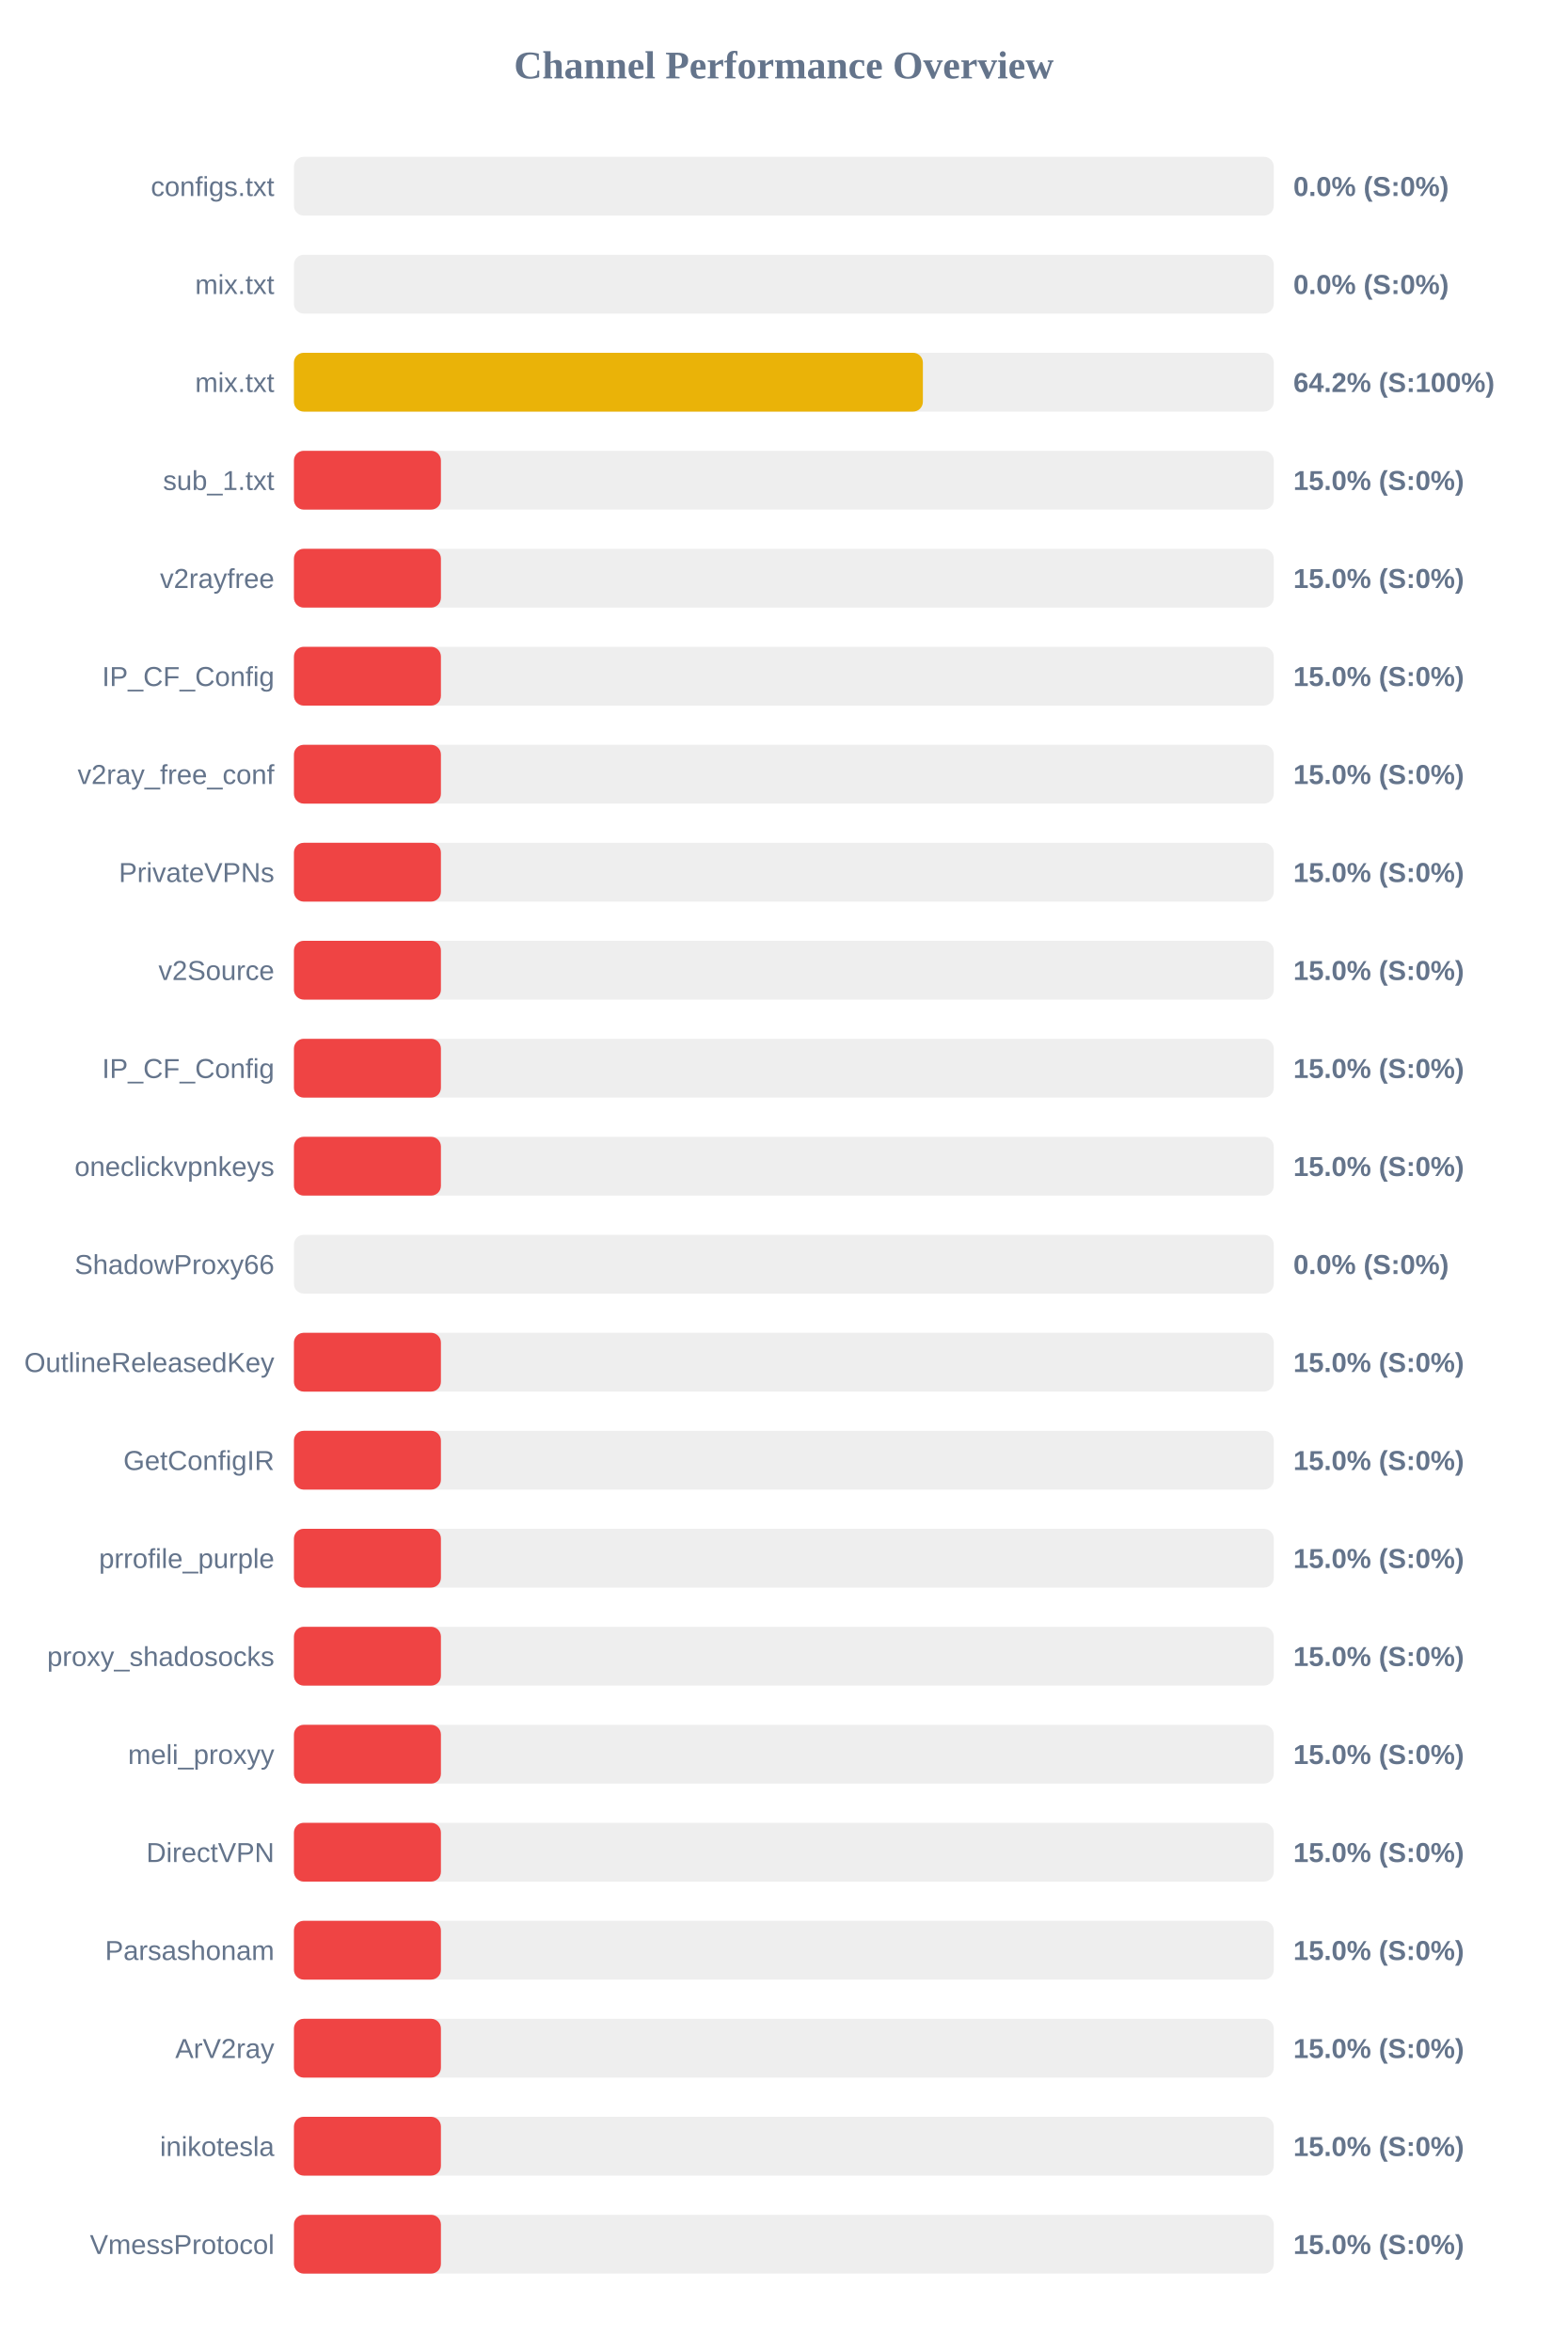
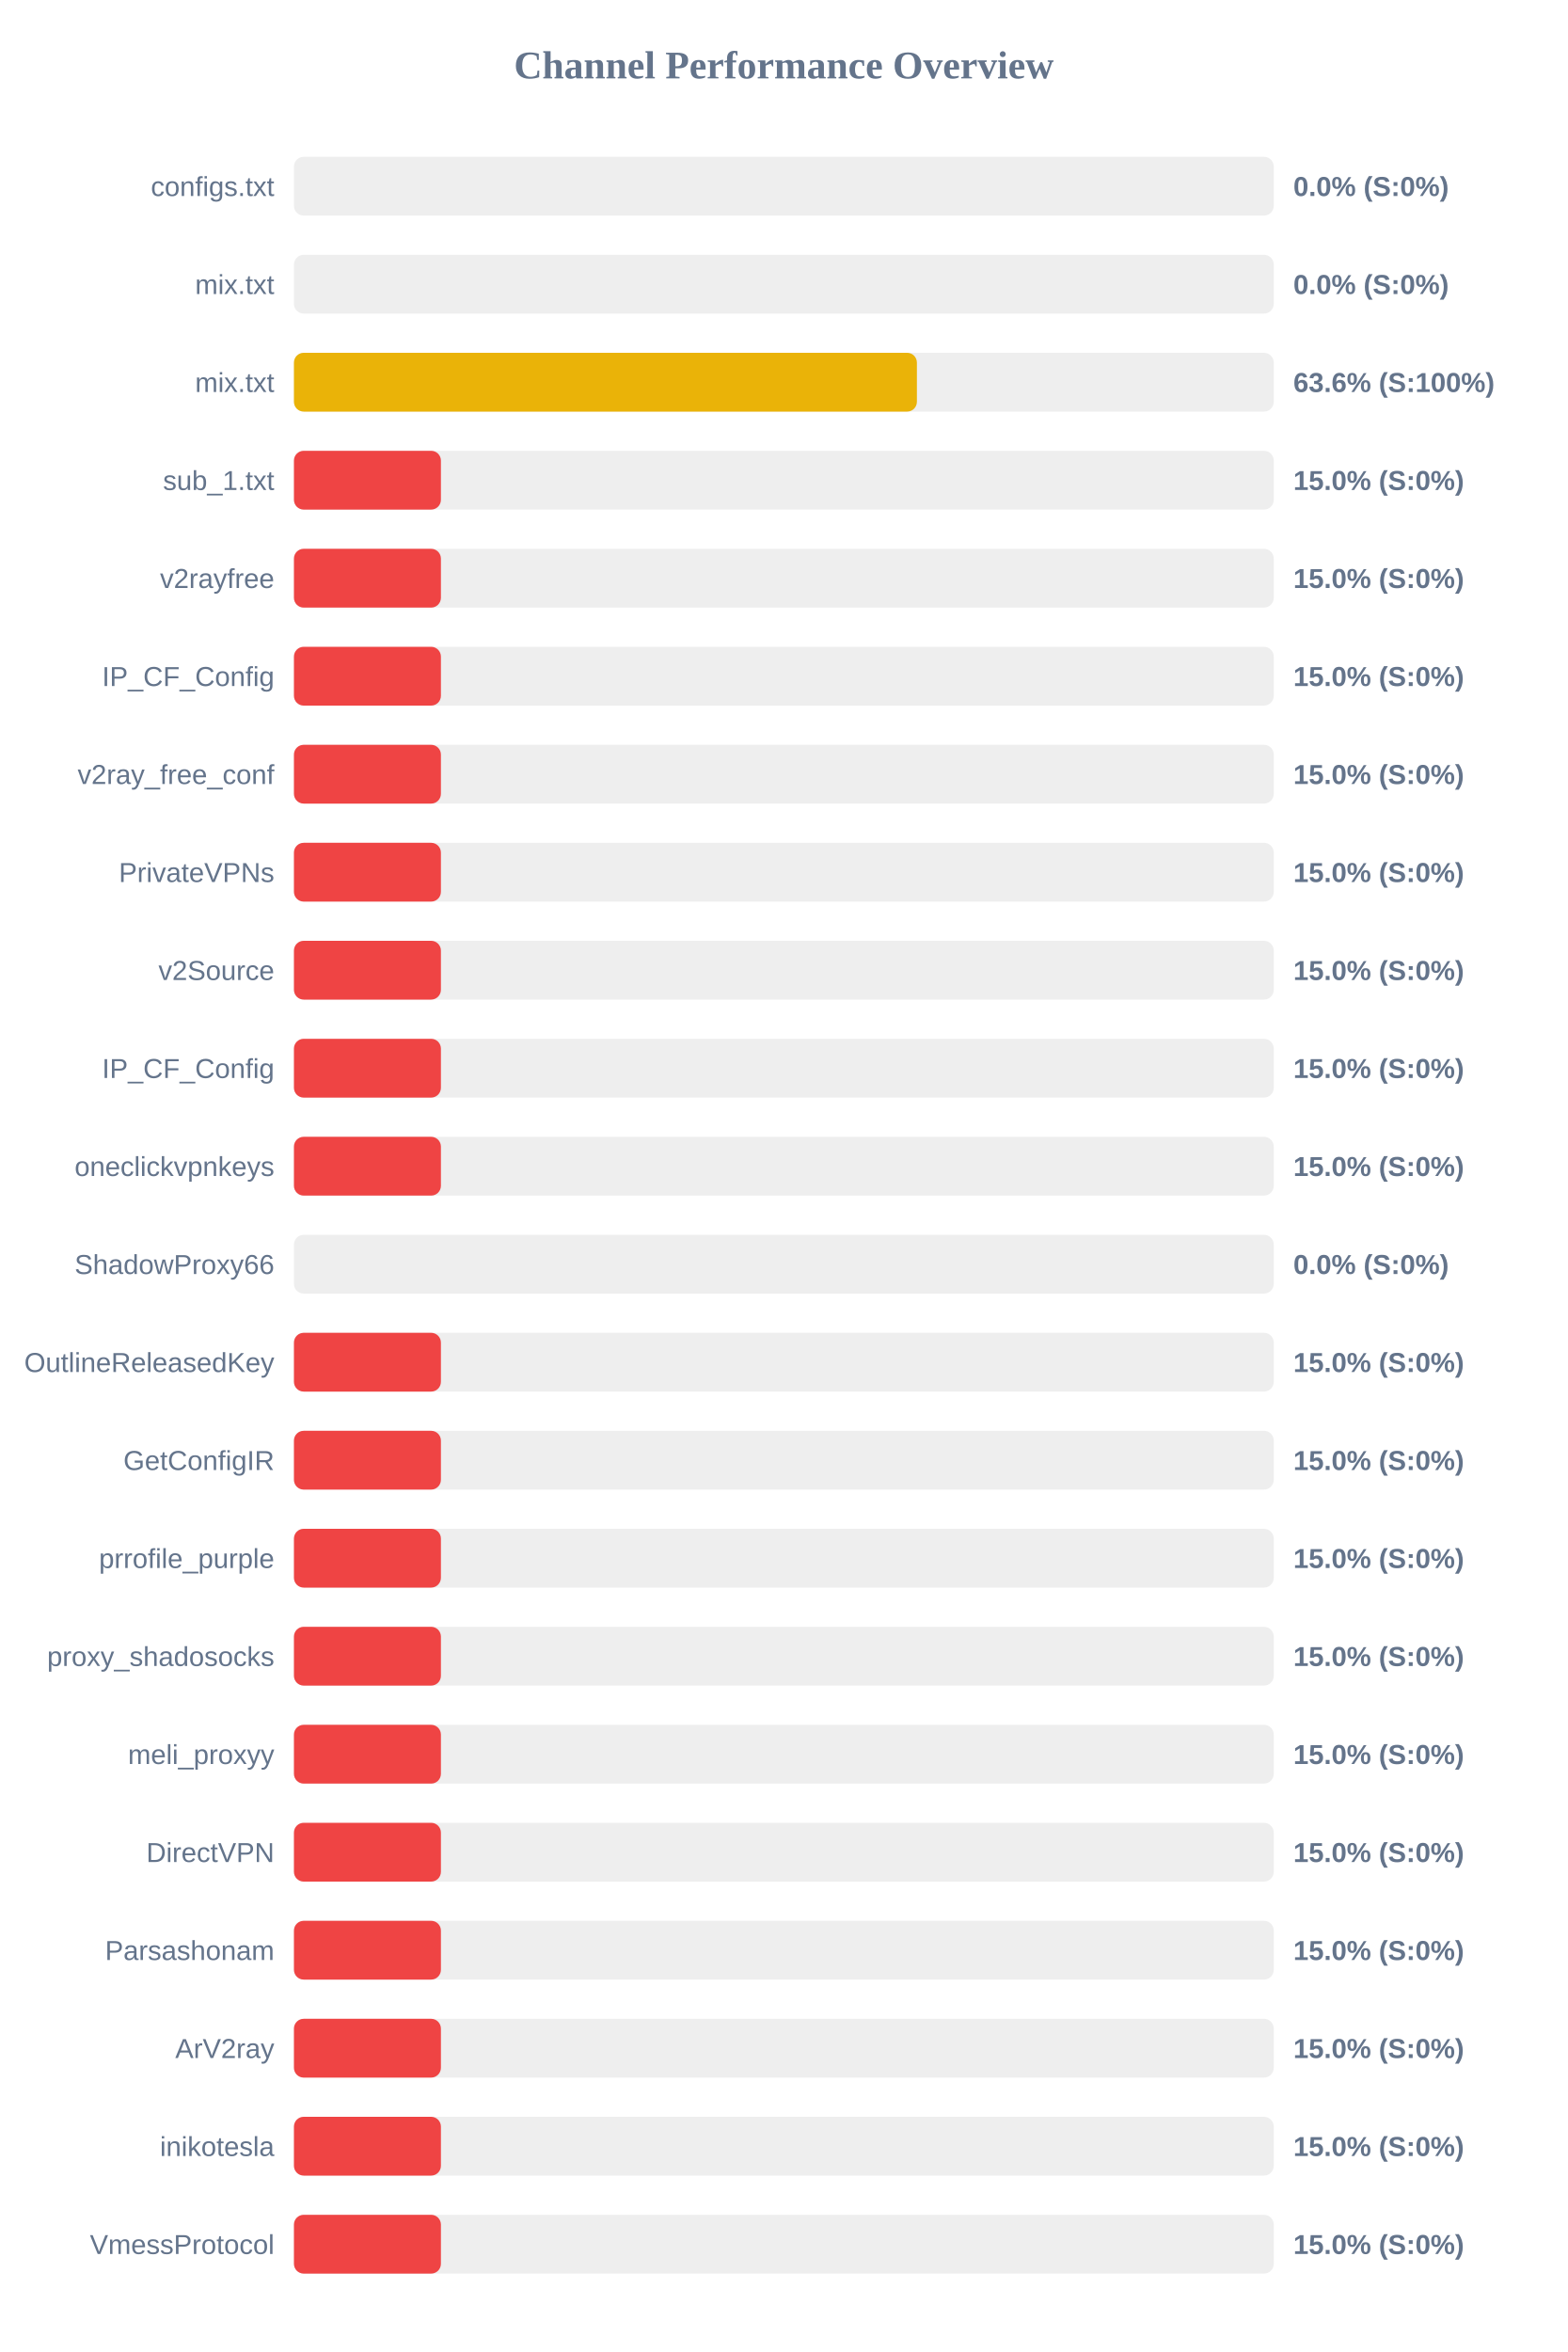
<svg xmlns="http://www.w3.org/2000/svg" width="800" height="1200" version="1.1">
  <style>
        .row { font: 14px Arial; fill: #64748b; }
        .score { font: bold 14px Arial; fill: #64748b; }
    </style>
  <text x="400" y="40" text-anchor="middle" font-size="20px" font-weight="bold" fill="#64748b">Channel Performance Overview</text>
  <rect x="150" y="80" width="500" height="30" fill="#eee" rx="5" />
  <rect x="150" y="80" width="0.0" height="30" fill="#ef4444" rx="5" />
  <text x="140" y="100" text-anchor="end" class="row">configs.txt</text>
  <text x="660" y="100" text-anchor="start" class="score">0.0% (S:0%)</text>
  <rect x="150" y="130" width="500" height="30" fill="#eee" rx="5" />
  <rect x="150" y="130" width="0.0" height="30" fill="#ef4444" rx="5" />
  <text x="140" y="150" text-anchor="end" class="row">mix.txt</text>
  <text x="660" y="150" text-anchor="start" class="score">0.0% (S:0%)</text>
  <rect x="150" y="180" width="500" height="30" fill="#eee" rx="5" />
-   <rect x="150" y="180" width="320.95" height="30" fill="#eab308" rx="5" />
+   <rect x="150" y="180" width="317.9" height="30" fill="#eab308" rx="5" />
  <text x="140" y="200" text-anchor="end" class="row">mix.txt</text>
-   <text x="660" y="200" text-anchor="start" class="score">64.2% (S:100%)</text>
+   <text x="660" y="200" text-anchor="start" class="score">63.6% (S:100%)</text>
  <rect x="150" y="230" width="500" height="30" fill="#eee" rx="5" />
  <rect x="150" y="230" width="75.0" height="30" fill="#ef4444" rx="5" />
  <text x="140" y="250" text-anchor="end" class="row">sub_1.txt</text>
  <text x="660" y="250" text-anchor="start" class="score">15.0% (S:0%)</text>
  <rect x="150" y="280" width="500" height="30" fill="#eee" rx="5" />
  <rect x="150" y="280" width="75.0" height="30" fill="#ef4444" rx="5" />
  <text x="140" y="300" text-anchor="end" class="row">v2rayfree</text>
  <text x="660" y="300" text-anchor="start" class="score">15.0% (S:0%)</text>
  <rect x="150" y="330" width="500" height="30" fill="#eee" rx="5" />
  <rect x="150" y="330" width="75.0" height="30" fill="#ef4444" rx="5" />
  <text x="140" y="350" text-anchor="end" class="row">IP_CF_Config</text>
  <text x="660" y="350" text-anchor="start" class="score">15.0% (S:0%)</text>
  <rect x="150" y="380" width="500" height="30" fill="#eee" rx="5" />
  <rect x="150" y="380" width="75.0" height="30" fill="#ef4444" rx="5" />
  <text x="140" y="400" text-anchor="end" class="row">v2ray_free_conf</text>
  <text x="660" y="400" text-anchor="start" class="score">15.0% (S:0%)</text>
  <rect x="150" y="430" width="500" height="30" fill="#eee" rx="5" />
  <rect x="150" y="430" width="75.0" height="30" fill="#ef4444" rx="5" />
  <text x="140" y="450" text-anchor="end" class="row">PrivateVPNs</text>
  <text x="660" y="450" text-anchor="start" class="score">15.0% (S:0%)</text>
  <rect x="150" y="480" width="500" height="30" fill="#eee" rx="5" />
  <rect x="150" y="480" width="75.0" height="30" fill="#ef4444" rx="5" />
  <text x="140" y="500" text-anchor="end" class="row">v2Source</text>
  <text x="660" y="500" text-anchor="start" class="score">15.0% (S:0%)</text>
  <rect x="150" y="530" width="500" height="30" fill="#eee" rx="5" />
  <rect x="150" y="530" width="75.0" height="30" fill="#ef4444" rx="5" />
  <text x="140" y="550" text-anchor="end" class="row">IP_CF_Config</text>
  <text x="660" y="550" text-anchor="start" class="score">15.0% (S:0%)</text>
  <rect x="150" y="580" width="500" height="30" fill="#eee" rx="5" />
  <rect x="150" y="580" width="75.0" height="30" fill="#ef4444" rx="5" />
  <text x="140" y="600" text-anchor="end" class="row">oneclickvpnkeys</text>
  <text x="660" y="600" text-anchor="start" class="score">15.0% (S:0%)</text>
  <rect x="150" y="630" width="500" height="30" fill="#eee" rx="5" />
  <rect x="150" y="630" width="0.0" height="30" fill="#ef4444" rx="5" />
  <text x="140" y="650" text-anchor="end" class="row">ShadowProxy66</text>
  <text x="660" y="650" text-anchor="start" class="score">0.0% (S:0%)</text>
  <rect x="150" y="680" width="500" height="30" fill="#eee" rx="5" />
  <rect x="150" y="680" width="75.0" height="30" fill="#ef4444" rx="5" />
  <text x="140" y="700" text-anchor="end" class="row">OutlineReleasedKey</text>
  <text x="660" y="700" text-anchor="start" class="score">15.0% (S:0%)</text>
  <rect x="150" y="730" width="500" height="30" fill="#eee" rx="5" />
  <rect x="150" y="730" width="75.0" height="30" fill="#ef4444" rx="5" />
  <text x="140" y="750" text-anchor="end" class="row">GetConfigIR</text>
  <text x="660" y="750" text-anchor="start" class="score">15.0% (S:0%)</text>
  <rect x="150" y="780" width="500" height="30" fill="#eee" rx="5" />
  <rect x="150" y="780" width="75.0" height="30" fill="#ef4444" rx="5" />
  <text x="140" y="800" text-anchor="end" class="row">prrofile_purple</text>
  <text x="660" y="800" text-anchor="start" class="score">15.0% (S:0%)</text>
  <rect x="150" y="830" width="500" height="30" fill="#eee" rx="5" />
  <rect x="150" y="830" width="75.0" height="30" fill="#ef4444" rx="5" />
  <text x="140" y="850" text-anchor="end" class="row">proxy_shadosocks</text>
  <text x="660" y="850" text-anchor="start" class="score">15.0% (S:0%)</text>
  <rect x="150" y="880" width="500" height="30" fill="#eee" rx="5" />
  <rect x="150" y="880" width="75.0" height="30" fill="#ef4444" rx="5" />
  <text x="140" y="900" text-anchor="end" class="row">meli_proxyy</text>
  <text x="660" y="900" text-anchor="start" class="score">15.0% (S:0%)</text>
  <rect x="150" y="930" width="500" height="30" fill="#eee" rx="5" />
  <rect x="150" y="930" width="75.0" height="30" fill="#ef4444" rx="5" />
  <text x="140" y="950" text-anchor="end" class="row">DirectVPN</text>
  <text x="660" y="950" text-anchor="start" class="score">15.0% (S:0%)</text>
  <rect x="150" y="980" width="500" height="30" fill="#eee" rx="5" />
  <rect x="150" y="980" width="75.0" height="30" fill="#ef4444" rx="5" />
  <text x="140" y="1000" text-anchor="end" class="row">Parsashonam</text>
  <text x="660" y="1000" text-anchor="start" class="score">15.0% (S:0%)</text>
  <rect x="150" y="1030" width="500" height="30" fill="#eee" rx="5" />
  <rect x="150" y="1030" width="75.0" height="30" fill="#ef4444" rx="5" />
  <text x="140" y="1050" text-anchor="end" class="row">ArV2ray</text>
  <text x="660" y="1050" text-anchor="start" class="score">15.0% (S:0%)</text>
  <rect x="150" y="1080" width="500" height="30" fill="#eee" rx="5" />
  <rect x="150" y="1080" width="75.0" height="30" fill="#ef4444" rx="5" />
  <text x="140" y="1100" text-anchor="end" class="row">inikotesla</text>
  <text x="660" y="1100" text-anchor="start" class="score">15.0% (S:0%)</text>
  <rect x="150" y="1130" width="500" height="30" fill="#eee" rx="5" />
  <rect x="150" y="1130" width="75.0" height="30" fill="#ef4444" rx="5" />
  <text x="140" y="1150" text-anchor="end" class="row">VmessProtocol</text>
  <text x="660" y="1150" text-anchor="start" class="score">15.0% (S:0%)</text>
</svg>
